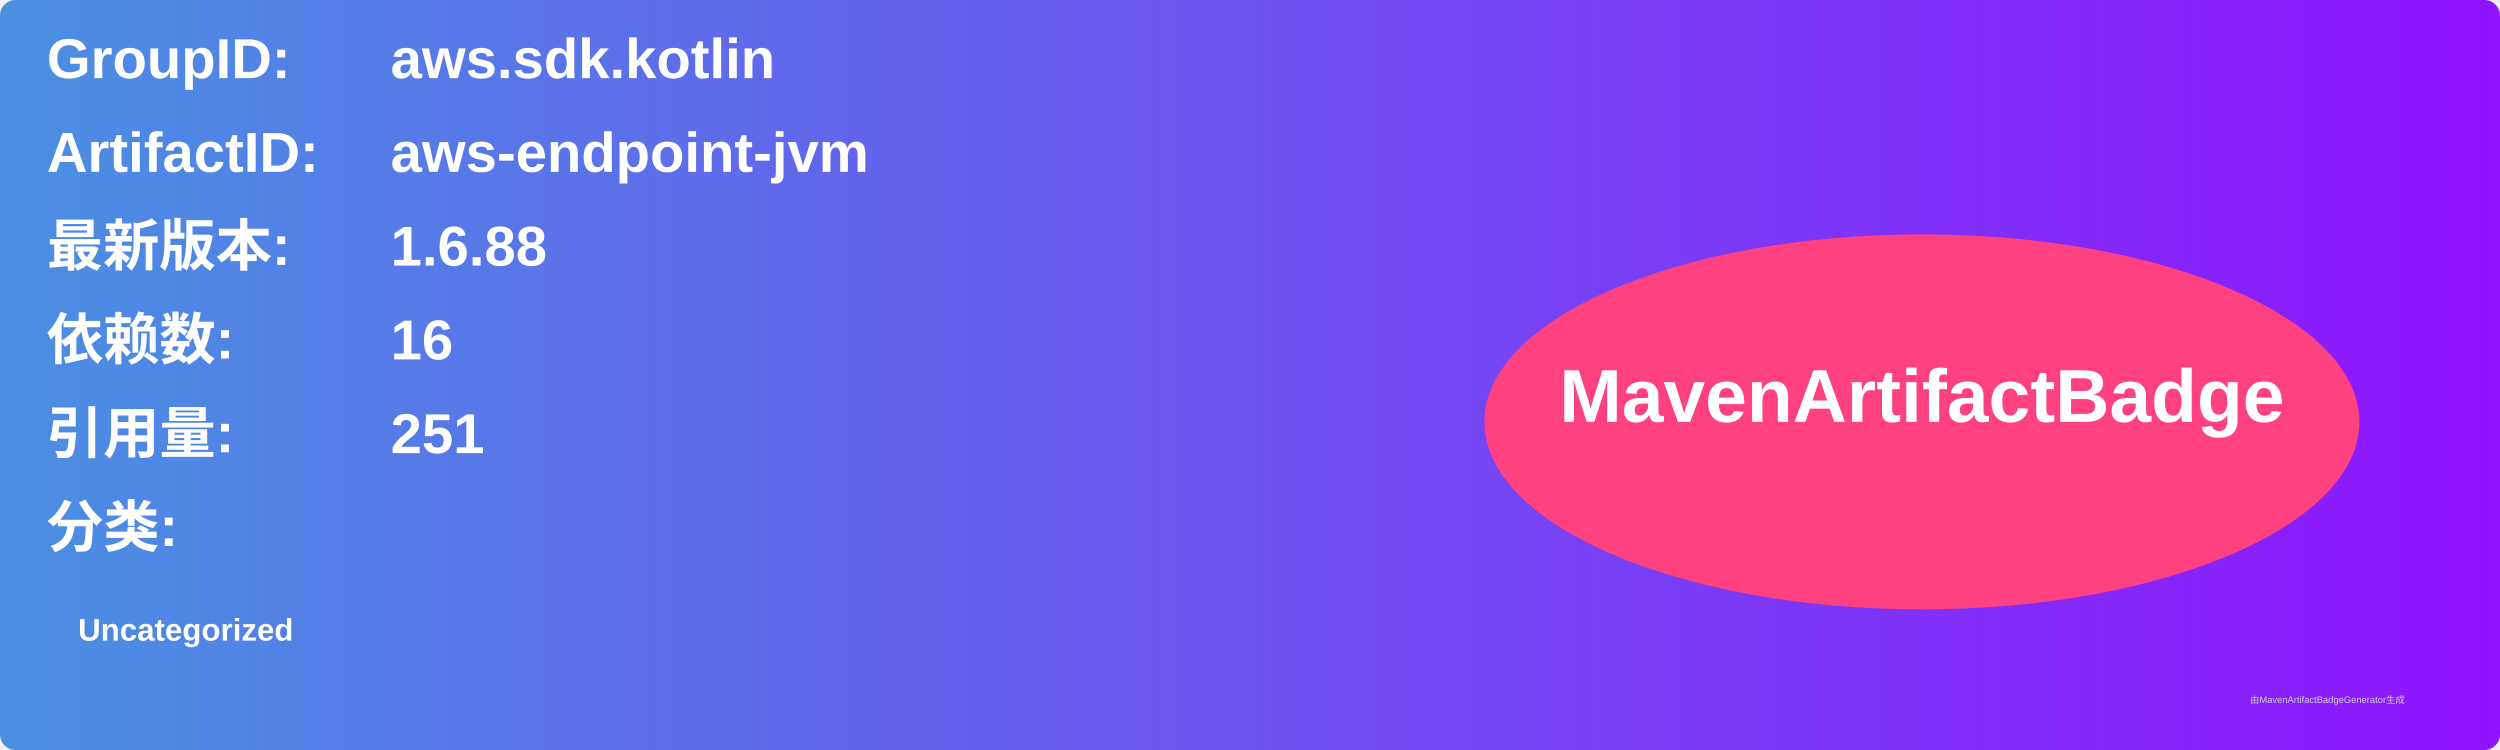
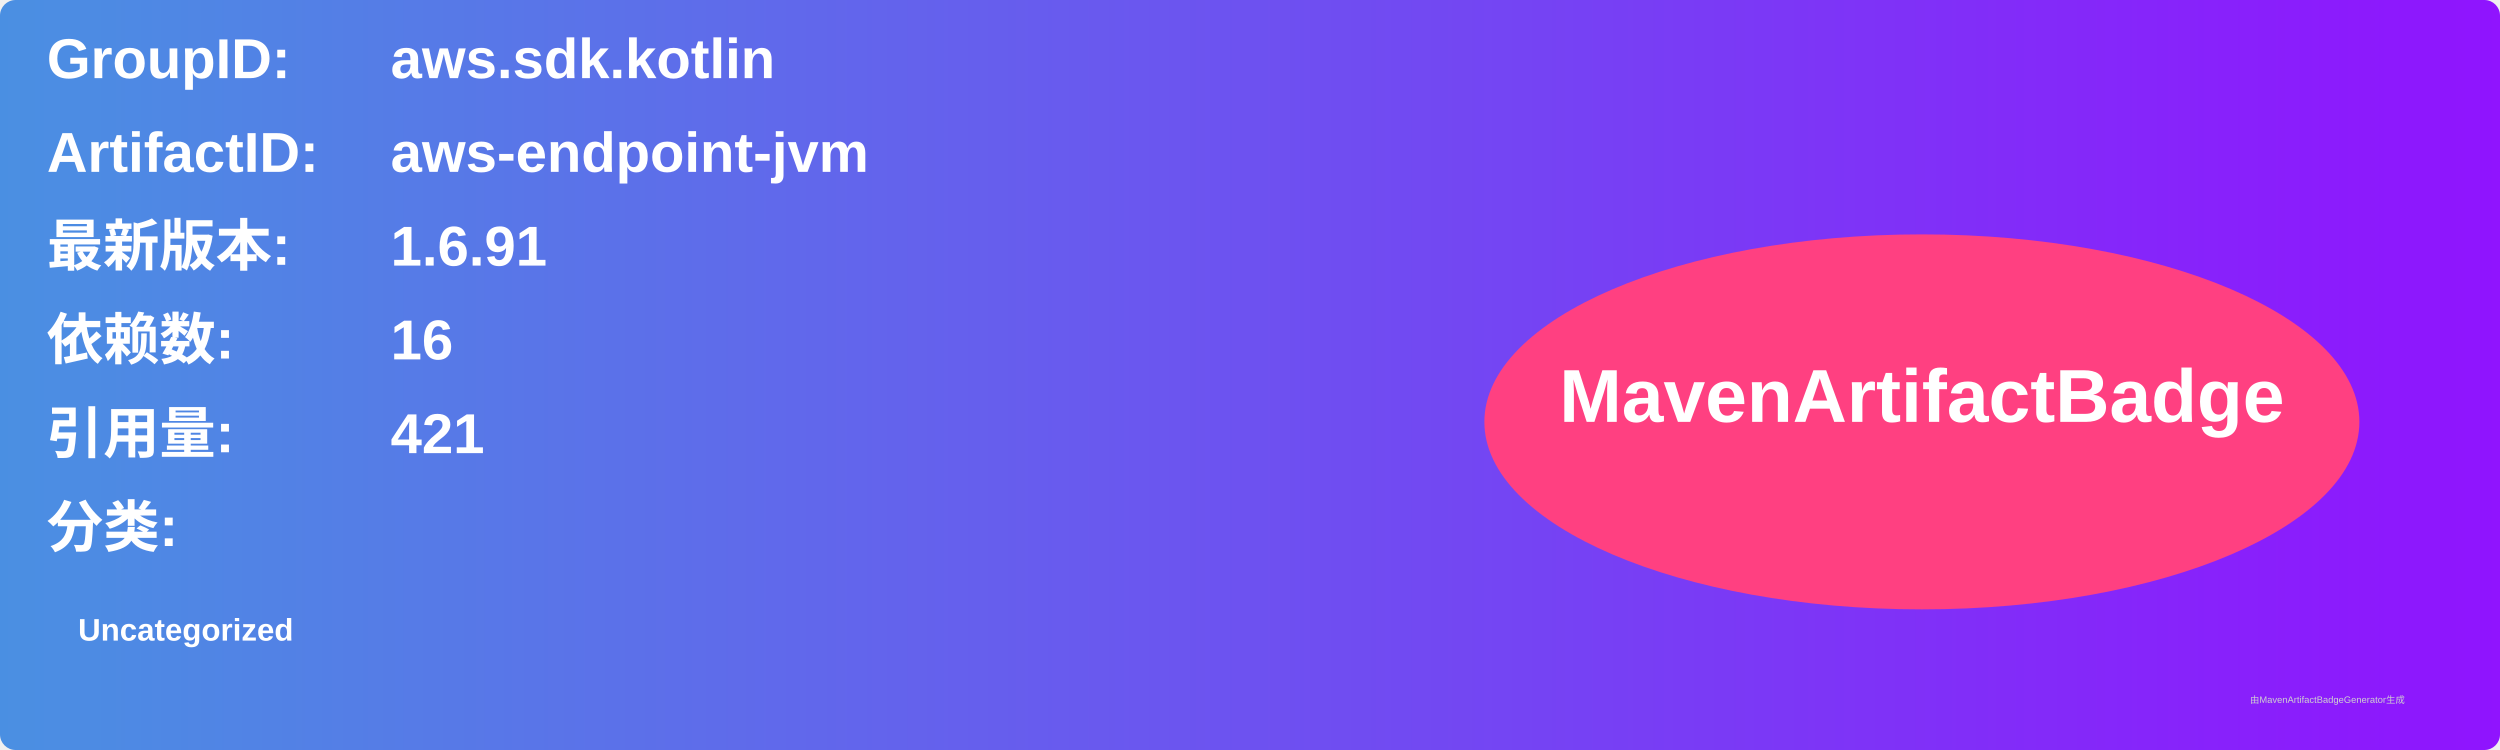
<svg xmlns="http://www.w3.org/2000/svg" width="800" height="240" viewBox="0 0 800 240">
  <linearGradient id="grad" x1="0%" y1="0%" x2="100%" y2="0%">
    <stop offset="0%" stop-color="#4a90e2" />
    <stop offset="100%" stop-color="#9013fe" />
  </linearGradient>
  <rect width="100%" height="100%" rx="5" ry="5" fill="url(#grad)" />
  <g transform="translate(15, 15)">
    <text x="0" y="10" font-family="Arial" font-size="18" fill="white" font-weight="bold" width="260">GroupID:</text>
    <text x="110" y="10" font-family="Arial" font-size="18" fill="white" font-weight="bold" width="460">aws.sdk.kotlin</text>
    <text x="0" y="40" font-family="Arial" font-size="18" fill="white" font-weight="bold" width="260">ArtifactID:</text>
    <text x="110" y="40" font-family="Arial" font-size="18" fill="white" font-weight="bold" width="460">aws-endpoint-jvm</text>
    <text x="0" y="70" font-family="Arial" font-size="18" fill="white" font-weight="bold">最新版本:</text>
    <text x="110" y="70" font-family="Arial" font-size="18" fill="white" font-weight="bold">
-       <tspan font-weight="bold">1.6.88</tspan>
+       <tspan font-weight="bold">1.6.91</tspan>
    </text>
    <text x="0" y="100" font-family="Arial" font-size="18" fill="white" font-weight="bold">依赖数: </text>
    <text x="110" y="100" font-family="Arial" font-size="18" fill="white">
      <tspan font-weight="bold">16</tspan>
    </text>
    <text x="0" y="130" font-family="Arial" font-size="18" fill="white" font-weight="bold">引用量: </text>
    <text x="110" y="130" font-family="Arial" font-size="18" fill="white">
-       <tspan font-weight="bold">251</tspan>
+       <tspan font-weight="bold">421</tspan>
    </text>
    <text x="0" y="160" font-family="Arial" font-size="18" fill="white" font-weight="bold">分类:</text>
    <text x="10" y="190" font-family="Arial" font-size="10" fill="white">
      <tspan font-weight="bold">Uncategorized</tspan>
    </text>
    <ellipse cx="600" cy="120" rx="140" ry="60" fill="#ff4081" />
    <text x="600" y="120" text-anchor="middle" font-family="Arial" font-size="24" fill="white" font-weight="bold">MavenArtifactBadge</text>
  </g>
  <text x="720" y="225" font-family="Arial" font-size="3" fill="#d0d0d0">由MavenArtifactBadgeGenerator生成</text>
</svg>
